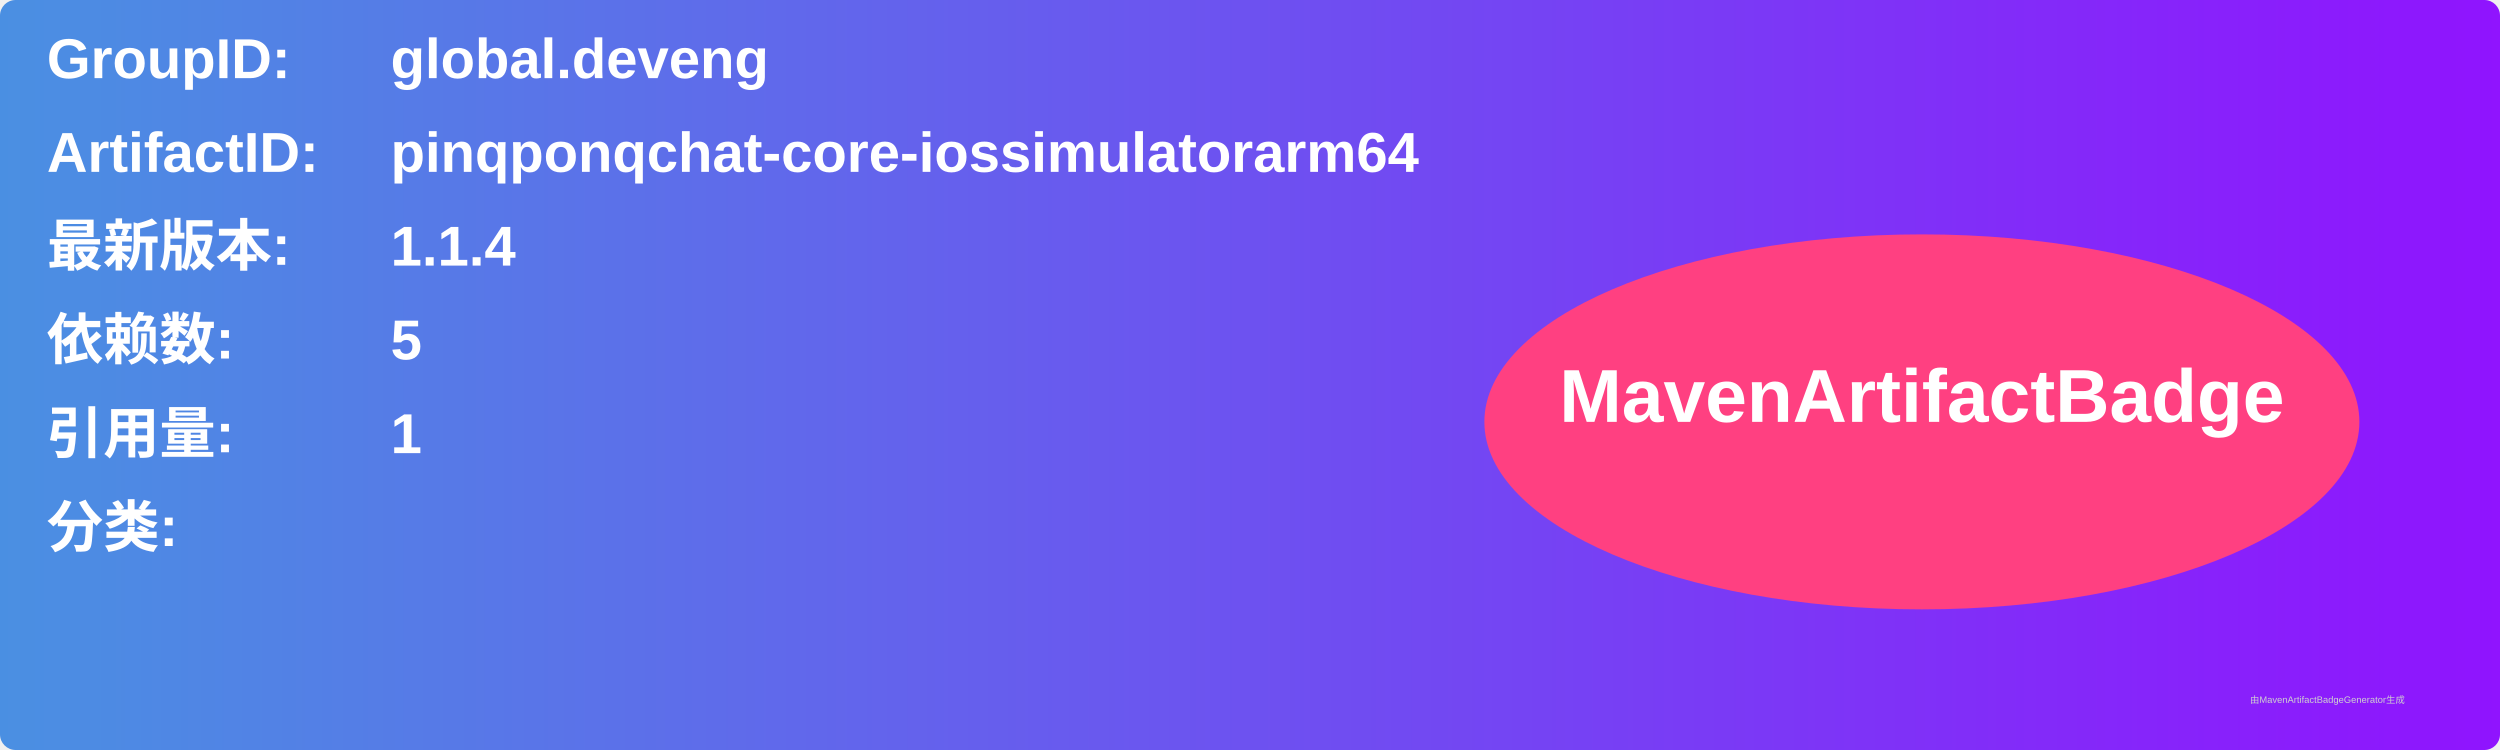
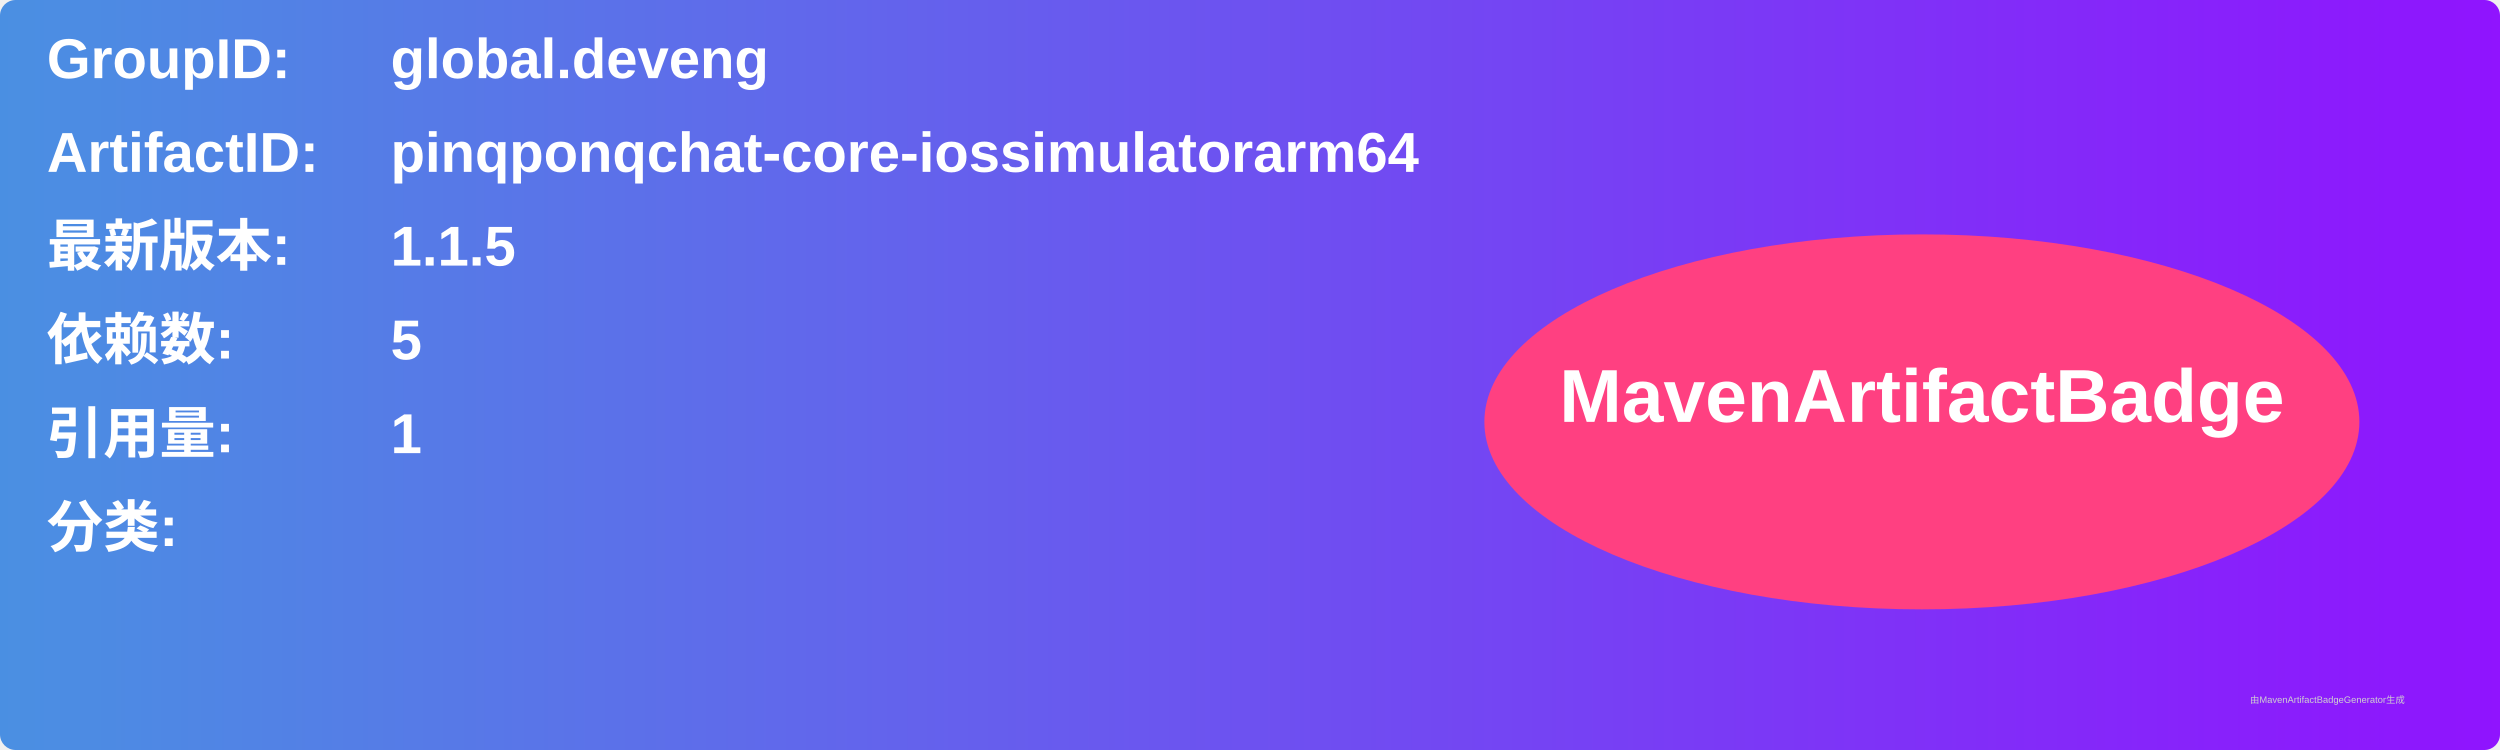
<svg xmlns="http://www.w3.org/2000/svg" width="800" height="240" viewBox="0 0 800 240">
  <linearGradient id="grad" x1="0%" y1="0%" x2="100%" y2="0%">
    <stop offset="0%" stop-color="#4a90e2" />
    <stop offset="100%" stop-color="#9013fe" />
  </linearGradient>
  <rect width="100%" height="100%" rx="5" ry="5" fill="url(#grad)" />
  <g transform="translate(15, 15)">
    <text x="0" y="10" font-family="Arial" font-size="18" fill="white" font-weight="bold" width="260">GroupID:</text>
    <text x="110" y="10" font-family="Arial" font-size="18" fill="white" font-weight="bold" width="460">global.deveng</text>
    <text x="0" y="40" font-family="Arial" font-size="18" fill="white" font-weight="bold" width="260">ArtifactID:</text>
    <text x="110" y="40" font-family="Arial" font-size="18" fill="white" font-weight="bold" width="460">pinqponqchat-core-iossimulatorarm64</text>
    <text x="0" y="70" font-family="Arial" font-size="18" fill="white" font-weight="bold">最新版本:</text>
    <text x="110" y="70" font-family="Arial" font-size="18" fill="white" font-weight="bold">
-       <tspan font-weight="bold">1.1.4</tspan>
+       <tspan font-weight="bold">1.1.5</tspan>
    </text>
    <text x="0" y="100" font-family="Arial" font-size="18" fill="white" font-weight="bold">依赖数: </text>
    <text x="110" y="100" font-family="Arial" font-size="18" fill="white">
      <tspan font-weight="bold">5</tspan>
    </text>
    <text x="0" y="130" font-family="Arial" font-size="18" fill="white" font-weight="bold">引用量: </text>
    <text x="110" y="130" font-family="Arial" font-size="18" fill="white">
      <tspan font-weight="bold">1</tspan>
    </text>
    <text x="0" y="160" font-family="Arial" font-size="18" fill="white" font-weight="bold">分类:</text>
    <text x="10" y="190" font-family="Arial" font-size="10" fill="white">
      <tspan font-weight="bold" />
    </text>
    <ellipse cx="600" cy="120" rx="140" ry="60" fill="#ff4081" />
    <text x="600" y="120" text-anchor="middle" font-family="Arial" font-size="24" fill="white" font-weight="bold">MavenArtifactBadge</text>
  </g>
  <text x="720" y="225" font-family="Arial" font-size="3" fill="#d0d0d0">由MavenArtifactBadgeGenerator生成</text>
</svg>
